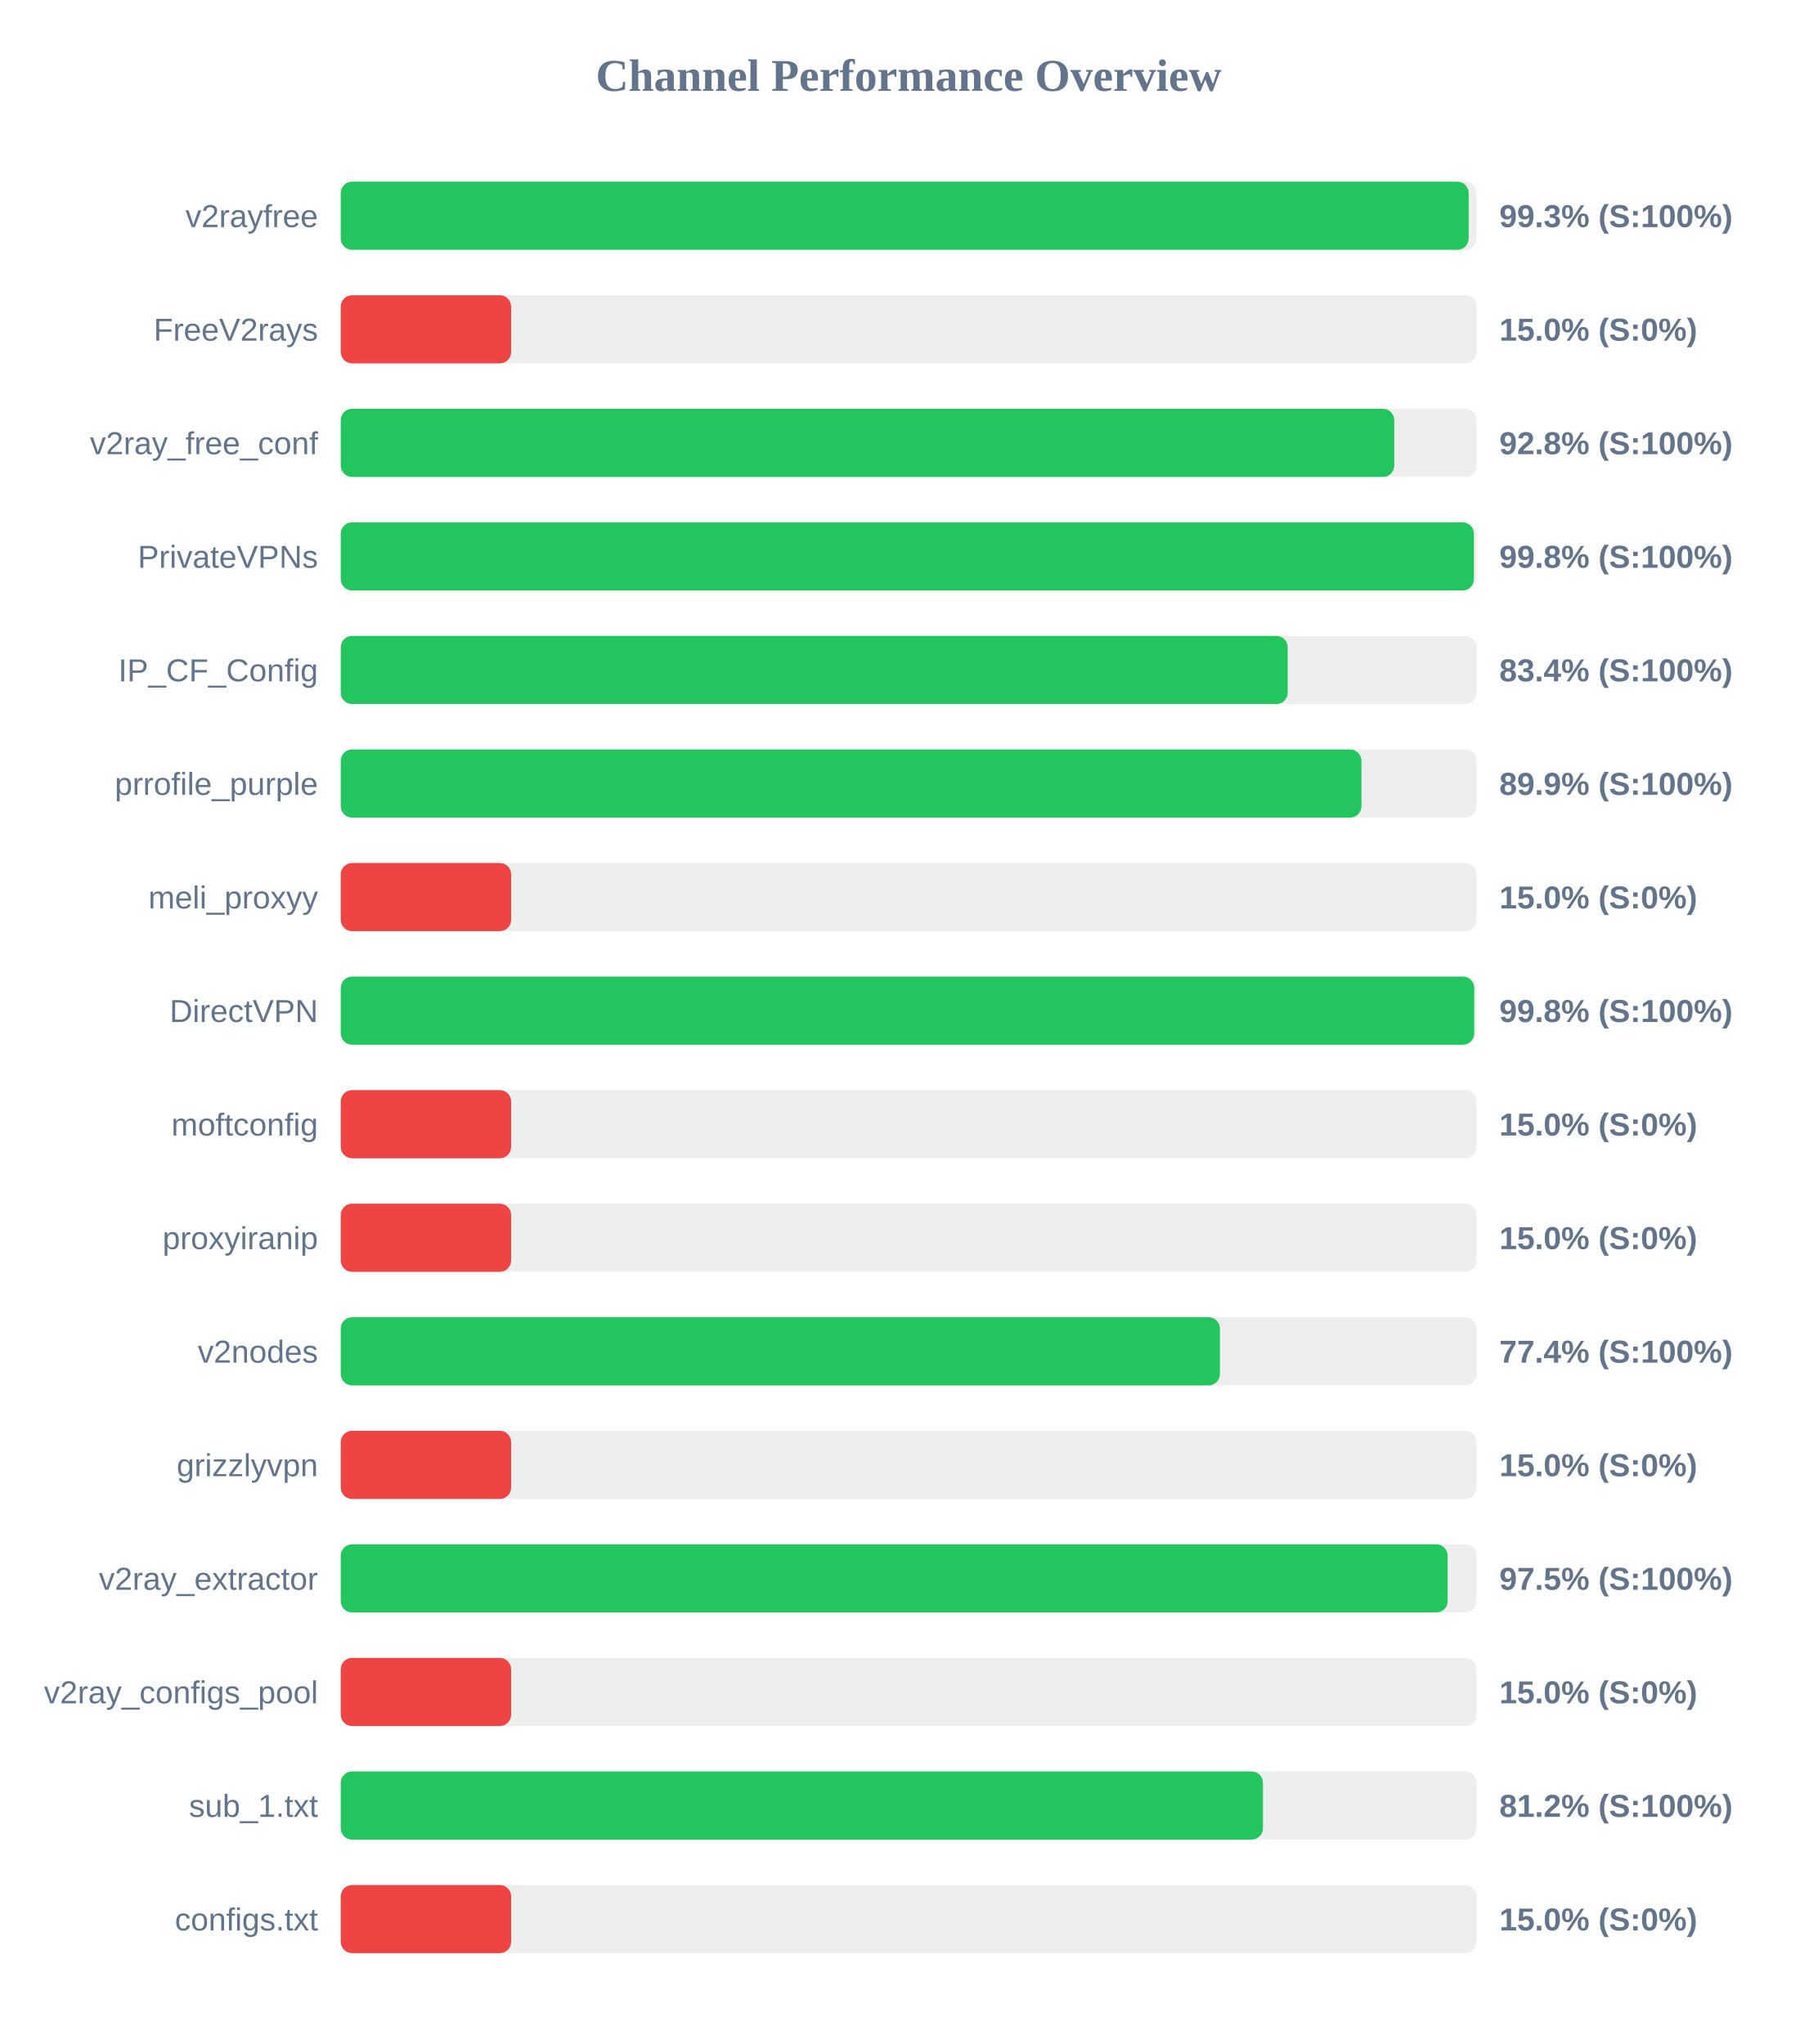
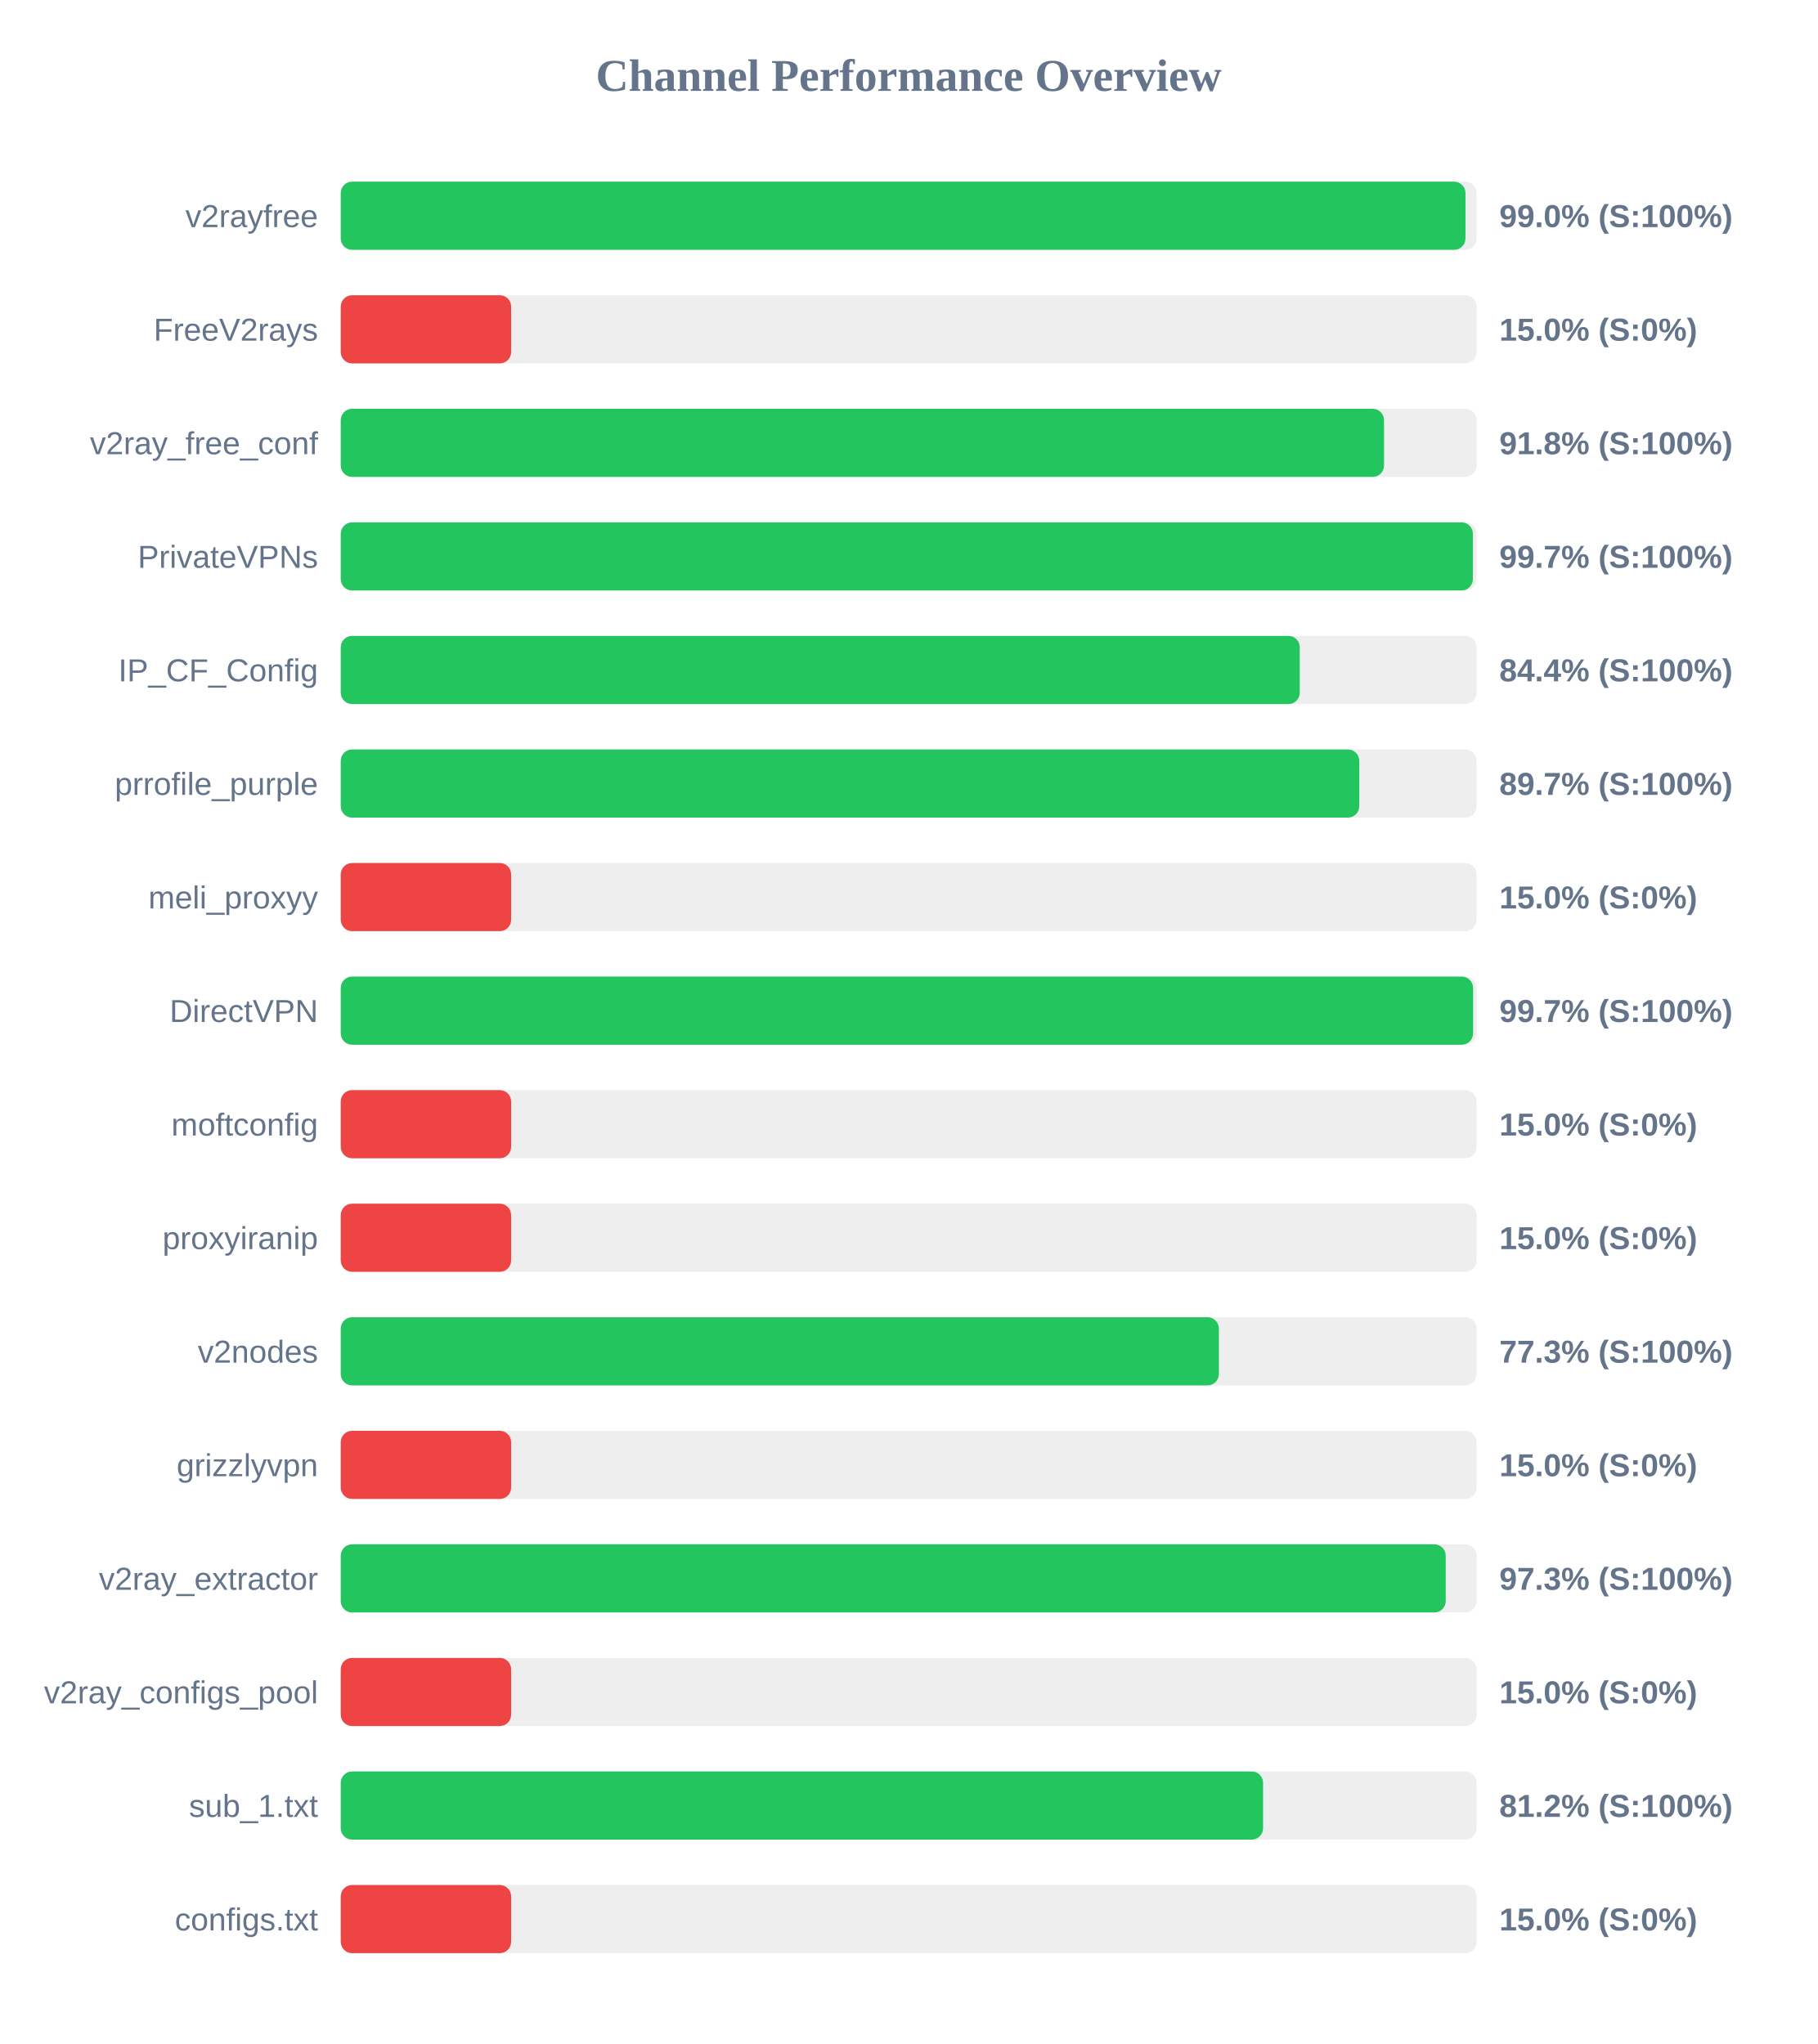
<svg xmlns="http://www.w3.org/2000/svg" width="800" height="900" version="1.1">
  <style>
        .row { font: 14px Arial; fill: #64748b; }
        .score { font: bold 14px Arial; fill: #64748b; }
    </style>
  <text x="400" y="40" text-anchor="middle" font-size="20px" font-weight="bold" fill="#64748b">Channel Performance Overview</text>
  <rect x="150" y="80" width="500" height="30" fill="#eee" rx="5" />
-   <rect x="150" y="80" width="496.5" height="30" fill="#22c55e" rx="5" />
+   <rect x="150" y="80" width="495.1" height="30" fill="#22c55e" rx="5" />
  <text x="140" y="100" text-anchor="end" class="row">v2rayfree</text>
-   <text x="660" y="100" text-anchor="start" class="score">99.3% (S:100%)</text>
+   <text x="660" y="100" text-anchor="start" class="score">99.0% (S:100%)</text>
  <rect x="150" y="130" width="500" height="30" fill="#eee" rx="5" />
  <rect x="150" y="130" width="75.0" height="30" fill="#ef4444" rx="5" />
  <text x="140" y="150" text-anchor="end" class="row">FreeV2rays</text>
  <text x="660" y="150" text-anchor="start" class="score">15.0% (S:0%)</text>
  <rect x="150" y="180" width="500" height="30" fill="#eee" rx="5" />
-   <rect x="150" y="180" width="463.75" height="30" fill="#22c55e" rx="5" />
+   <rect x="150" y="180" width="459.25" height="30" fill="#22c55e" rx="5" />
  <text x="140" y="200" text-anchor="end" class="row">v2ray_free_conf</text>
-   <text x="660" y="200" text-anchor="start" class="score">92.8% (S:100%)</text>
+   <text x="660" y="200" text-anchor="start" class="score">91.8% (S:100%)</text>
  <rect x="150" y="230" width="500" height="30" fill="#eee" rx="5" />
-   <rect x="150" y="230" width="498.8" height="30" fill="#22c55e" rx="5" />
+   <rect x="150" y="230" width="498.35" height="30" fill="#22c55e" rx="5" />
  <text x="140" y="250" text-anchor="end" class="row">PrivateVPNs</text>
-   <text x="660" y="250" text-anchor="start" class="score">99.8% (S:100%)</text>
+   <text x="660" y="250" text-anchor="start" class="score">99.7% (S:100%)</text>
  <rect x="150" y="280" width="500" height="30" fill="#eee" rx="5" />
-   <rect x="150" y="280" width="416.85" height="30" fill="#22c55e" rx="5" />
+   <rect x="150" y="280" width="422.15" height="30" fill="#22c55e" rx="5" />
  <text x="140" y="300" text-anchor="end" class="row">IP_CF_Config</text>
-   <text x="660" y="300" text-anchor="start" class="score">83.4% (S:100%)</text>
+   <text x="660" y="300" text-anchor="start" class="score">84.4% (S:100%)</text>
  <rect x="150" y="330" width="500" height="30" fill="#eee" rx="5" />
-   <rect x="150" y="330" width="449.3" height="30" fill="#22c55e" rx="5" />
+   <rect x="150" y="330" width="448.35" height="30" fill="#22c55e" rx="5" />
  <text x="140" y="350" text-anchor="end" class="row">prrofile_purple</text>
-   <text x="660" y="350" text-anchor="start" class="score">89.9% (S:100%)</text>
+   <text x="660" y="350" text-anchor="start" class="score">89.7% (S:100%)</text>
  <rect x="150" y="380" width="500" height="30" fill="#eee" rx="5" />
  <rect x="150" y="380" width="75.0" height="30" fill="#ef4444" rx="5" />
  <text x="140" y="400" text-anchor="end" class="row">meli_proxyy</text>
  <text x="660" y="400" text-anchor="start" class="score">15.0% (S:0%)</text>
  <rect x="150" y="430" width="500" height="30" fill="#eee" rx="5" />
-   <rect x="150" y="430" width="498.95" height="30" fill="#22c55e" rx="5" />
+   <rect x="150" y="430" width="498.45" height="30" fill="#22c55e" rx="5" />
  <text x="140" y="450" text-anchor="end" class="row">DirectVPN</text>
-   <text x="660" y="450" text-anchor="start" class="score">99.8% (S:100%)</text>
+   <text x="660" y="450" text-anchor="start" class="score">99.7% (S:100%)</text>
  <rect x="150" y="480" width="500" height="30" fill="#eee" rx="5" />
  <rect x="150" y="480" width="75.0" height="30" fill="#ef4444" rx="5" />
  <text x="140" y="500" text-anchor="end" class="row">moftconfig</text>
  <text x="660" y="500" text-anchor="start" class="score">15.0% (S:0%)</text>
  <rect x="150" y="530" width="500" height="30" fill="#eee" rx="5" />
  <rect x="150" y="530" width="75.0" height="30" fill="#ef4444" rx="5" />
  <text x="140" y="550" text-anchor="end" class="row">proxyiranip</text>
  <text x="660" y="550" text-anchor="start" class="score">15.0% (S:0%)</text>
  <rect x="150" y="580" width="500" height="30" fill="#eee" rx="5" />
-   <rect x="150" y="580" width="387.0" height="30" fill="#22c55e" rx="5" />
+   <rect x="150" y="580" width="386.55" height="30" fill="#22c55e" rx="5" />
  <text x="140" y="600" text-anchor="end" class="row">v2nodes</text>
-   <text x="660" y="600" text-anchor="start" class="score">77.4% (S:100%)</text>
+   <text x="660" y="600" text-anchor="start" class="score">77.3% (S:100%)</text>
  <rect x="150" y="630" width="500" height="30" fill="#eee" rx="5" />
  <rect x="150" y="630" width="75.0" height="30" fill="#ef4444" rx="5" />
  <text x="140" y="650" text-anchor="end" class="row">grizzlyvpn</text>
  <text x="660" y="650" text-anchor="start" class="score">15.0% (S:0%)</text>
  <rect x="150" y="680" width="500" height="30" fill="#eee" rx="5" />
-   <rect x="150" y="680" width="487.25" height="30" fill="#22c55e" rx="5" />
+   <rect x="150" y="680" width="486.4" height="30" fill="#22c55e" rx="5" />
  <text x="140" y="700" text-anchor="end" class="row">v2ray_extractor</text>
-   <text x="660" y="700" text-anchor="start" class="score">97.5% (S:100%)</text>
+   <text x="660" y="700" text-anchor="start" class="score">97.3% (S:100%)</text>
  <rect x="150" y="730" width="500" height="30" fill="#eee" rx="5" />
  <rect x="150" y="730" width="75.0" height="30" fill="#ef4444" rx="5" />
  <text x="140" y="750" text-anchor="end" class="row">v2ray_configs_pool</text>
  <text x="660" y="750" text-anchor="start" class="score">15.0% (S:0%)</text>
  <rect x="150" y="780" width="500" height="30" fill="#eee" rx="5" />
-   <rect x="150" y="780" width="405.95" height="30" fill="#22c55e" rx="5" />
+   <rect x="150" y="780" width="406.0" height="30" fill="#22c55e" rx="5" />
  <text x="140" y="800" text-anchor="end" class="row">sub_1.txt</text>
  <text x="660" y="800" text-anchor="start" class="score">81.2% (S:100%)</text>
  <rect x="150" y="830" width="500" height="30" fill="#eee" rx="5" />
  <rect x="150" y="830" width="75.0" height="30" fill="#ef4444" rx="5" />
  <text x="140" y="850" text-anchor="end" class="row">configs.txt</text>
  <text x="660" y="850" text-anchor="start" class="score">15.0% (S:0%)</text>
</svg>
